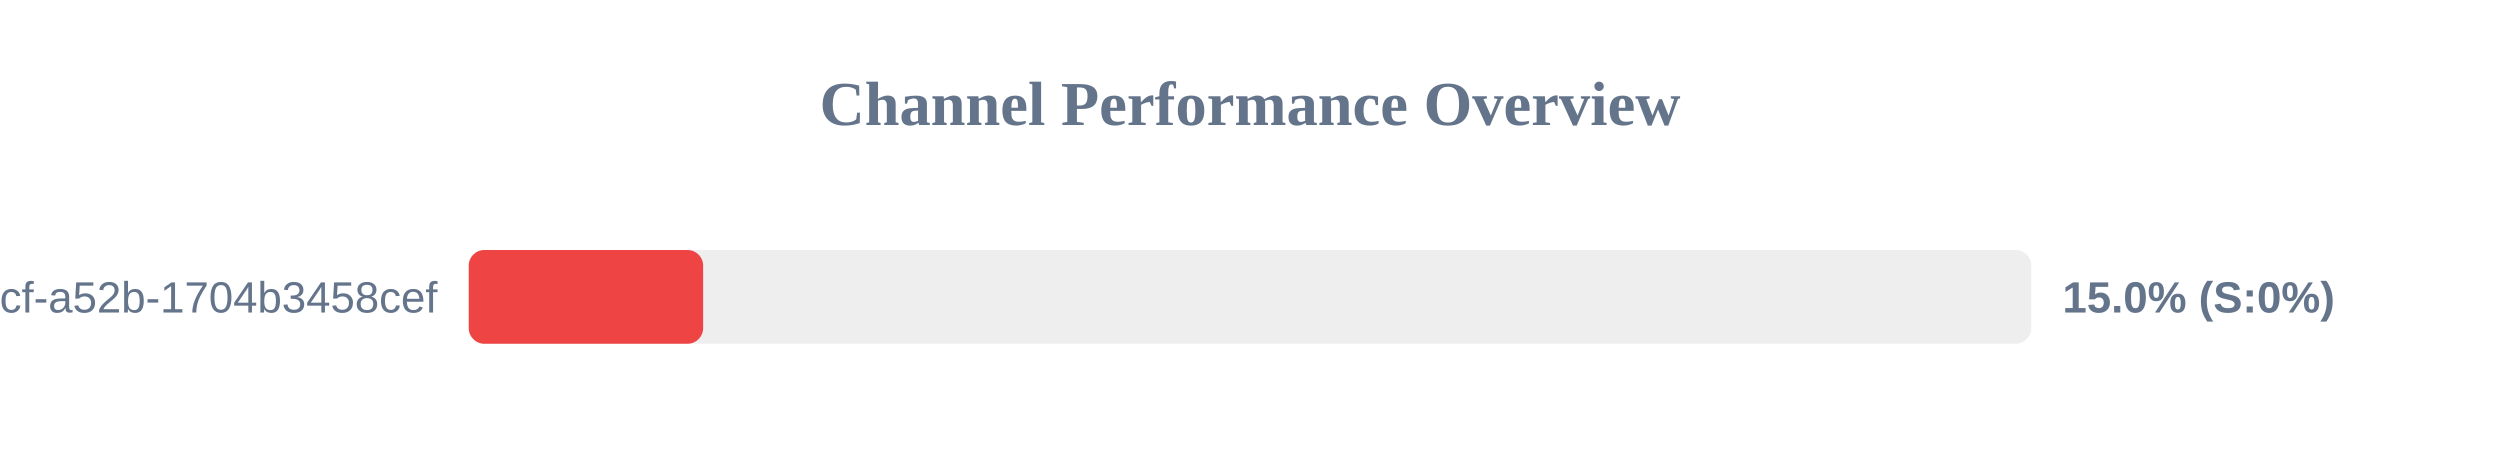
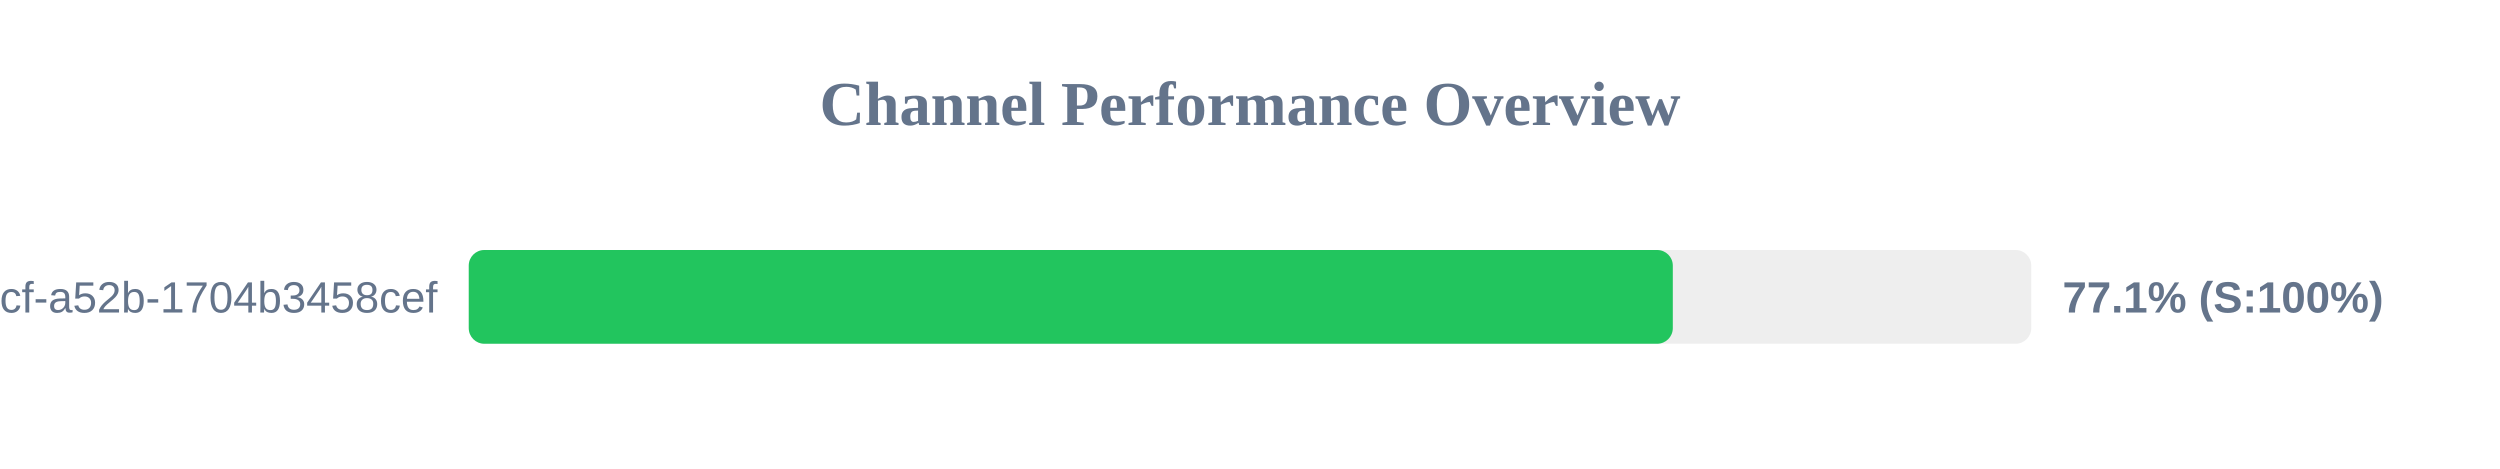
<svg xmlns="http://www.w3.org/2000/svg" width="800" height="150" version="1.1">
  <style>
        .row { font: 14px Arial; fill: #64748b; }
        .score { font: bold 14px Arial; fill: #64748b; }
    </style>
  <text x="400" y="40" text-anchor="middle" font-size="20px" font-weight="bold" fill="#64748b">Channel Performance Overview</text>
  <rect x="150" y="80" width="500" height="30" fill="#eee" rx="5" />
-   <rect x="150" y="80" width="75.0" height="30" fill="#ef4444" rx="5" />
+   <rect x="150" y="80" width="385.3" height="30" fill="#22c55e" rx="5" />
  <text x="140" y="100" text-anchor="end" class="row">?uuid=0cb527d9-6117-4bcf-a52b-1704b3458cef</text>
-   <text x="660" y="100" text-anchor="start" class="score">15.0% (S:0%)</text>
+   <text x="660" y="100" text-anchor="start" class="score">77.1% (S:100%)</text>
</svg>
